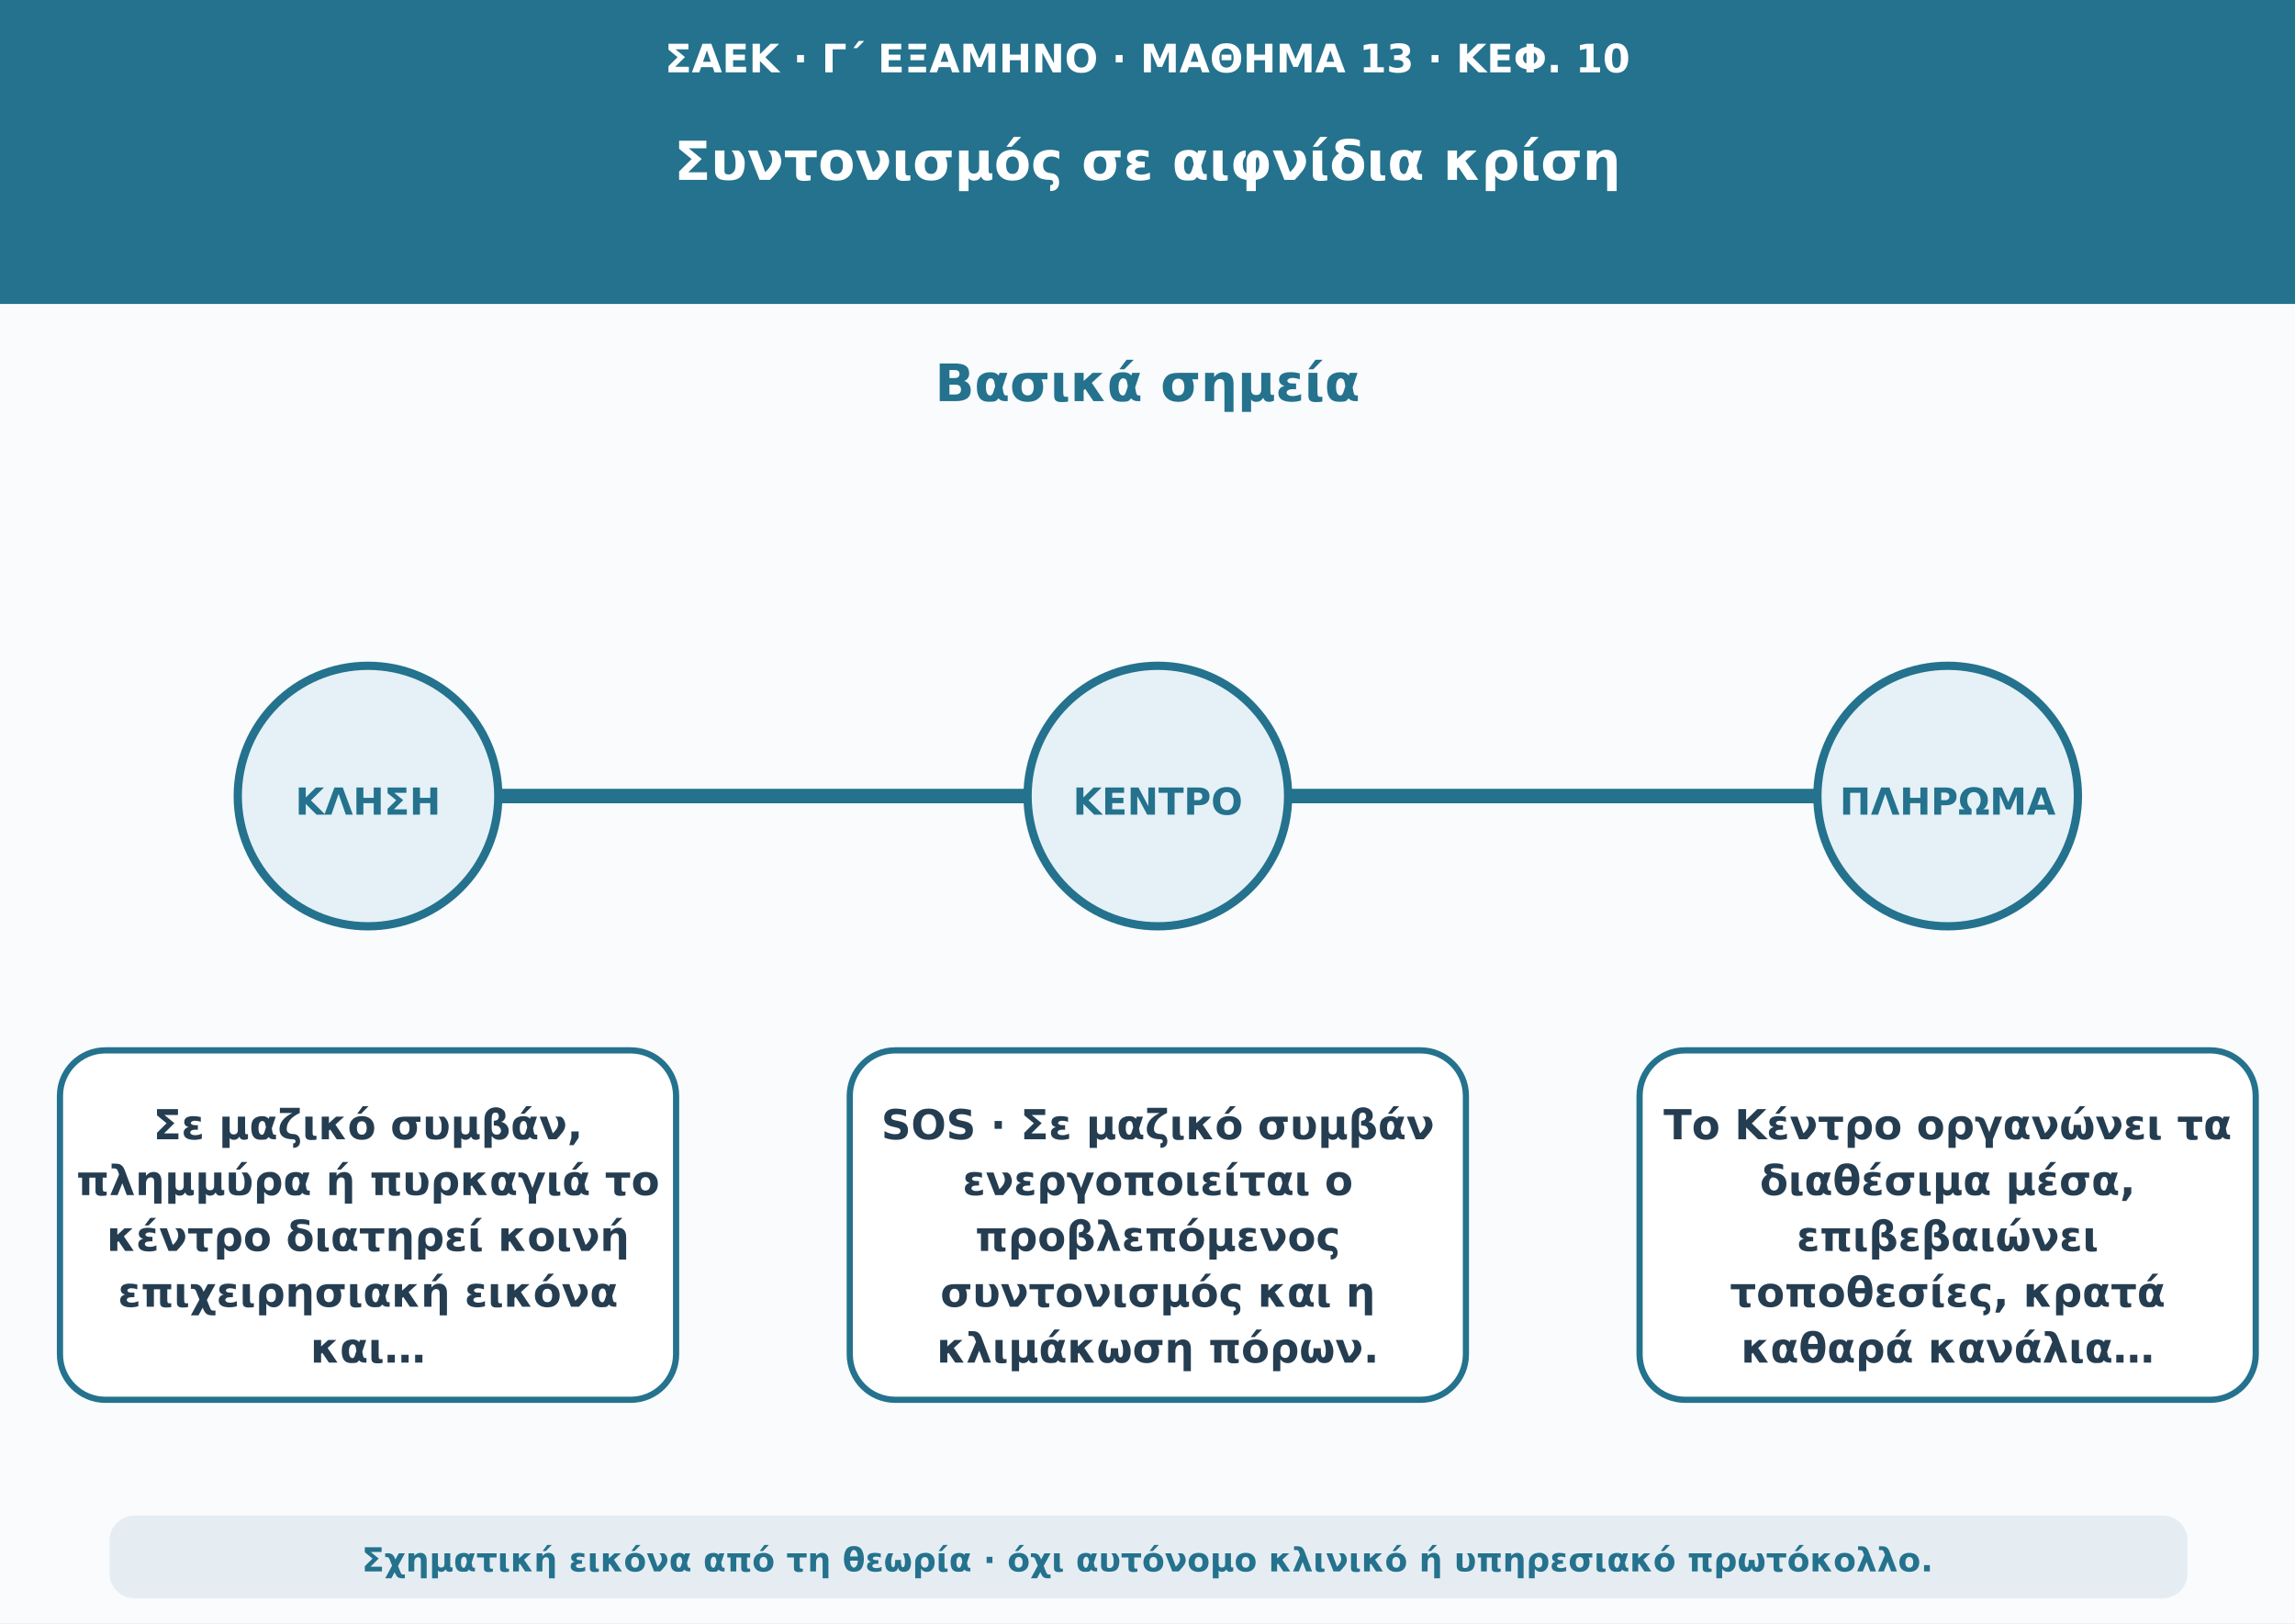
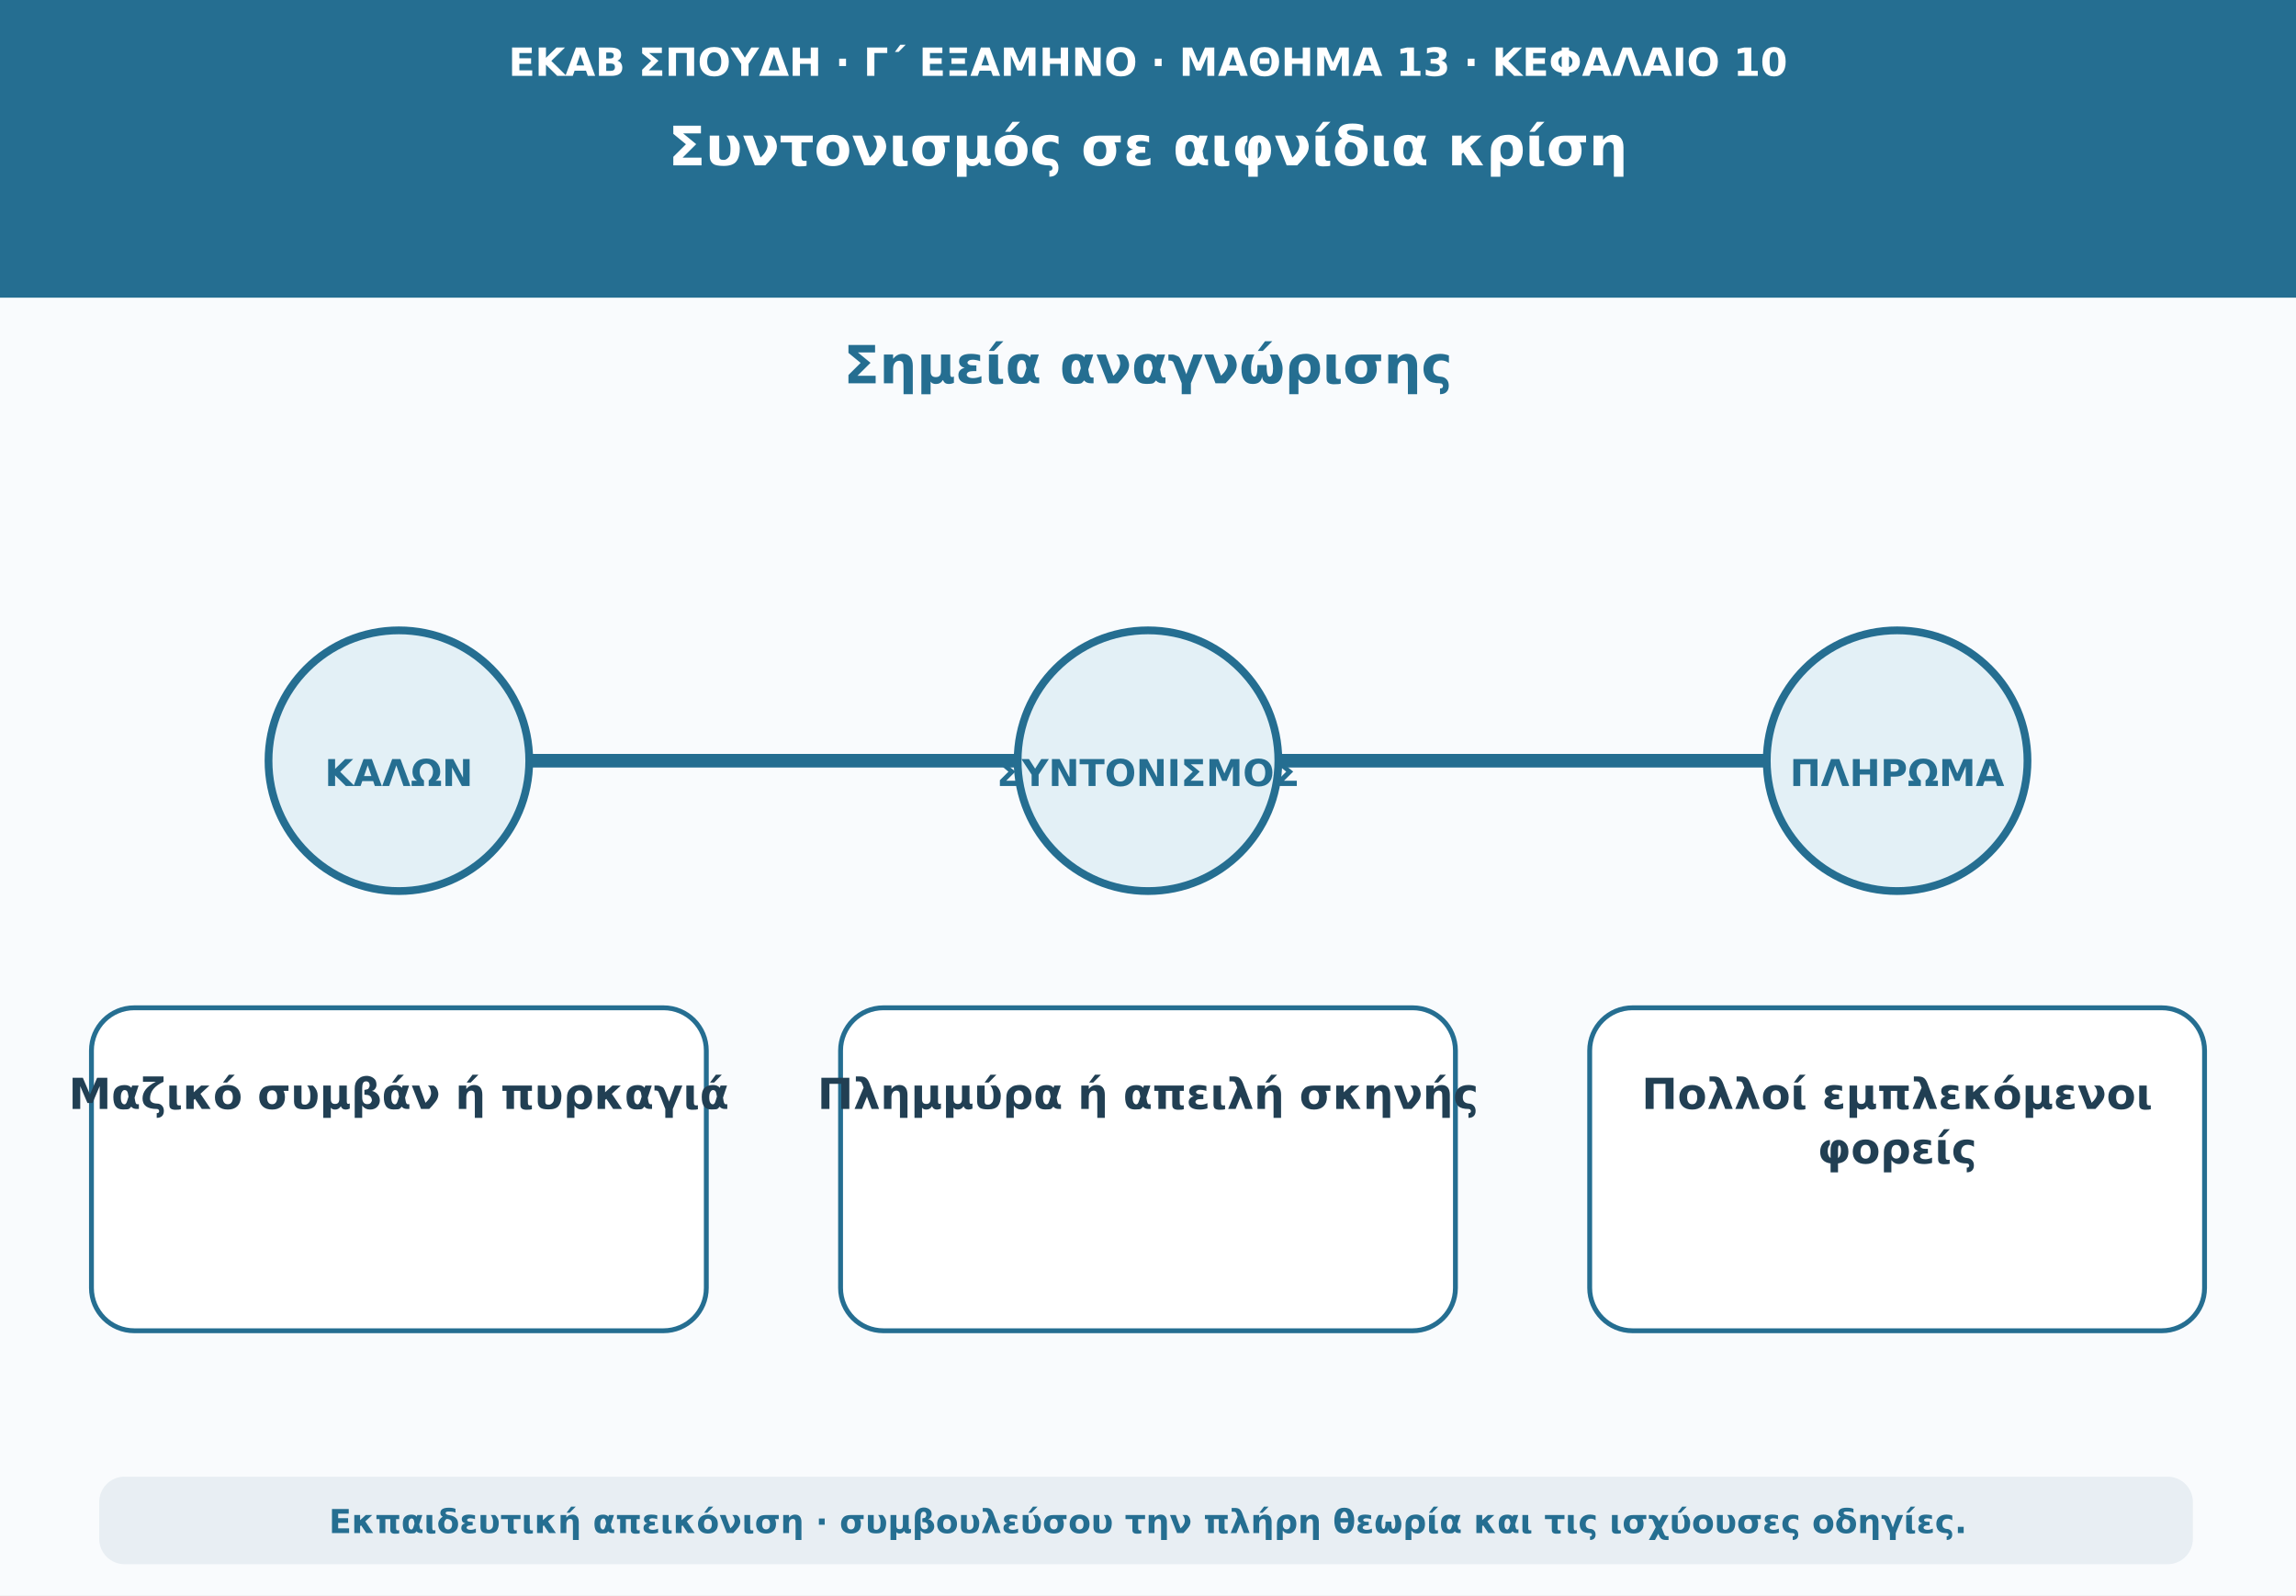
- <svg xmlns="http://www.w3.org/2000/svg" viewBox="0 0 1110 785" role="img" aria-labelledby="t d">
-   <rect width="1110" height="785" fill="#f9fbfd" />
-   <rect width="1110" height="147" fill="#24728d" />
-   <text x="555" y="35" font-size="19" font-weight="650" text-anchor="middle" font-family="DejaVu Sans,Arial,sans-serif" fill="#fff">ΣΑΕΚ · Γ΄ ΕΞΑΜΗΝΟ · ΜΑΘΗΜΑ 13 · ΚΕΦ. 10</text>
-   <text x="555" y="87" font-size="26" font-weight="750" text-anchor="middle" font-family="DejaVu Sans,Arial,sans-serif" fill="#fff">Συντονισμός σε αιφνίδια κρίση</text>
-   <text x="555" y="194" font-size="25" font-weight="750" text-anchor="middle" font-family="DejaVu Sans,Arial,sans-serif" fill="#24728d">Βασικά σημεία</text>
-   <path d="M121 385H998" stroke="#24728d" stroke-width="7" />
-   <circle cx="178" cy="385" r="63" fill="#e5f1f7" stroke="#24728d" stroke-width="4" />
-   <text x="178" y="394" font-size="18" font-weight="740" text-anchor="middle" font-family="DejaVu Sans,Arial,sans-serif" fill="#24728d">ΚΛΗΣΗ</text>
-   <rect x="29" y="508" width="298" height="169" rx="22" fill="#ffffff" stroke="#24728d" stroke-width="3" />
-   <text x="178" y="551" font-size="20" font-weight="650" text-anchor="middle" font-family="DejaVu Sans,Arial,sans-serif" fill="#253d51">Σε μαζικό συμβάν,</text>
-   <text x="178" y="578" font-size="20" font-weight="650" text-anchor="middle" font-family="DejaVu Sans,Arial,sans-serif" fill="#253d51">πλημμύρα ή πυρκαγιά το</text>
-   <text x="178" y="605" font-size="20" font-weight="650" text-anchor="middle" font-family="DejaVu Sans,Arial,sans-serif" fill="#253d51">κέντρο διατηρεί κοινή</text>
-   <text x="178" y="632" font-size="20" font-weight="650" text-anchor="middle" font-family="DejaVu Sans,Arial,sans-serif" fill="#253d51">επιχειρησιακή εικόνα</text>
-   <text x="178" y="659" font-size="20" font-weight="650" text-anchor="middle" font-family="DejaVu Sans,Arial,sans-serif" fill="#253d51">και…</text>
-   <circle cx="560" cy="385" r="63" fill="#e5f1f7" stroke="#24728d" stroke-width="4" />
-   <text x="560" y="394" font-size="18" font-weight="740" text-anchor="middle" font-family="DejaVu Sans,Arial,sans-serif" fill="#24728d">ΚΕΝΤΡΟ</text>
-   <rect x="411" y="508" width="298" height="169" rx="22" fill="#ffffff" stroke="#24728d" stroke-width="3" />
-   <text x="560" y="551" font-size="20" font-weight="650" text-anchor="middle" font-family="DejaVu Sans,Arial,sans-serif" fill="#253d51">SOS · Σε μαζικό συμβάν</text>
-   <text x="560" y="578" font-size="20" font-weight="650" text-anchor="middle" font-family="DejaVu Sans,Arial,sans-serif" fill="#253d51">ενεργοποιείται ο</text>
-   <text x="560" y="605" font-size="20" font-weight="650" text-anchor="middle" font-family="DejaVu Sans,Arial,sans-serif" fill="#253d51">προβλεπόμενος</text>
-   <text x="560" y="632" font-size="20" font-weight="650" text-anchor="middle" font-family="DejaVu Sans,Arial,sans-serif" fill="#253d51">συντονισμός και η</text>
-   <text x="560" y="659" font-size="20" font-weight="650" text-anchor="middle" font-family="DejaVu Sans,Arial,sans-serif" fill="#253d51">κλιμάκωση πόρων.</text>
-   <circle cx="942" cy="385" r="63" fill="#e5f1f7" stroke="#24728d" stroke-width="4" />
-   <text x="942" y="394" font-size="18" font-weight="740" text-anchor="middle" font-family="DejaVu Sans,Arial,sans-serif" fill="#24728d">ΠΛΗΡΩΜΑ</text>
-   <rect x="793" y="508" width="298" height="169" rx="22" fill="#ffffff" stroke="#24728d" stroke-width="3" />
-   <text x="942" y="551" font-size="20" font-weight="650" text-anchor="middle" font-family="DejaVu Sans,Arial,sans-serif" fill="#253d51">Το Κέντρο οργανώνει τα</text>
-   <text x="942" y="578" font-size="20" font-weight="650" text-anchor="middle" font-family="DejaVu Sans,Arial,sans-serif" fill="#253d51">διαθέσιμα μέσα,</text>
-   <text x="942" y="605" font-size="20" font-weight="650" text-anchor="middle" font-family="DejaVu Sans,Arial,sans-serif" fill="#253d51">επιβεβαιώνει</text>
-   <text x="942" y="632" font-size="20" font-weight="650" text-anchor="middle" font-family="DejaVu Sans,Arial,sans-serif" fill="#253d51">τοποθεσίες, κρατά</text>
-   <text x="942" y="659" font-size="20" font-weight="650" text-anchor="middle" font-family="DejaVu Sans,Arial,sans-serif" fill="#253d51">καθαρά κανάλια…</text>
-   <rect x="53" y="733" width="1005" height="40" rx="12" fill="#e5edf3" />
-   <text x="555" y="760" font-size="16" font-weight="600" text-anchor="middle" font-family="DejaVu Sans,Arial,sans-serif" fill="#24728d">Σχηματική εικόνα από τη θεωρία · όχι αυτόνομο κλινικό ή υπηρεσιακό πρωτόκολλο.</text>
+ <svg xmlns="http://www.w3.org/2000/svg" viewBox="0 0 1180 820" role="img" aria-labelledby="t d">
+   <rect width="1180" height="820" fill="#f9fbfd" />
+   <path d="M0 0H1180V153H0Z" fill="#256e91" />
+   <text x="590" y="39" text-anchor="middle" font-family="DejaVu Sans,Arial,sans-serif" font-size="20" font-weight="690" fill="#ffffff">ΕΚΑΒ ΣΠΟΥΔΗ · Γ΄ ΕΞΑΜΗΝΟ · ΜΑΘΗΜΑ 13 · ΚΕΦΑΛΑΙΟ 10</text>
+   <text x="590" y="85" text-anchor="middle" font-family="DejaVu Sans,Arial,sans-serif" font-size="28" font-weight="760" fill="#ffffff">Συντονισμός σε αιφνίδια κρίση</text>
+   <text x="590" y="197" text-anchor="middle" font-family="DejaVu Sans,Arial,sans-serif" font-size="27" font-weight="740" fill="#256e91">Σημεία αναγνώρισης</text>
+   <path d="M165 391H1023" stroke="#256e91" stroke-width="7" stroke-linecap="round" />
+   <circle cx="205" cy="391" r="67" fill="#e3f0f6" stroke="#256e91" stroke-width="4" />
+   <text x="205" y="404" text-anchor="middle" font-family="DejaVu Sans,Arial,sans-serif" font-size="19" font-weight="750" fill="#256e91">ΚΑΛΩΝ</text>
+   <rect x="47" y="518" width="316" height="166" rx="22" fill="#ffffff" stroke="#256e91" stroke-width="2.5" />
+   <text x="205" y="570" text-anchor="middle" font-family="DejaVu Sans,Arial,sans-serif" font-size="22" font-weight="650" fill="#213f53">Μαζικό συμβάν ή πυρκαγιά</text>
+   <circle cx="590" cy="391" r="67" fill="#e3f0f6" stroke="#256e91" stroke-width="4" />
+   <text x="590" y="404" text-anchor="middle" font-family="DejaVu Sans,Arial,sans-serif" font-size="19" font-weight="750" fill="#256e91">ΣΥΝΤΟΝΙΣΜΟΣ</text>
+   <rect x="432" y="518" width="316" height="166" rx="22" fill="#ffffff" stroke="#256e91" stroke-width="2.5" />
+   <text x="590" y="570" text-anchor="middle" font-family="DejaVu Sans,Arial,sans-serif" font-size="22" font-weight="650" fill="#213f53">Πλημμύρα ή απειλή σκηνής</text>
+   <circle cx="975" cy="391" r="67" fill="#e3f0f6" stroke="#256e91" stroke-width="4" />
+   <text x="975" y="404" text-anchor="middle" font-family="DejaVu Sans,Arial,sans-serif" font-size="19" font-weight="750" fill="#256e91">ΠΛΗΡΩΜΑ</text>
+   <rect x="817" y="518" width="316" height="166" rx="22" fill="#ffffff" stroke="#256e91" stroke-width="2.5" />
+   <text x="975" y="570" text-anchor="middle" font-family="DejaVu Sans,Arial,sans-serif" font-size="22" font-weight="650" fill="#213f53">Πολλοί εμπλεκόμενοι</text>
+   <text x="975" y="598" text-anchor="middle" font-family="DejaVu Sans,Arial,sans-serif" font-size="22" font-weight="650" fill="#213f53">φορείς</text>
+   <rect x="51" y="759" width="1076" height="45" rx="13" fill="#e8eef3" />
+   <text x="590" y="788" text-anchor="middle" font-family="DejaVu Sans,Arial,sans-serif" font-size="17" font-weight="610" fill="#256e91">Εκπαιδευτική απεικόνιση · συμβουλεύσου την πλήρη θεωρία και τις ισχύουσες οδηγίες.</text>
</svg>
